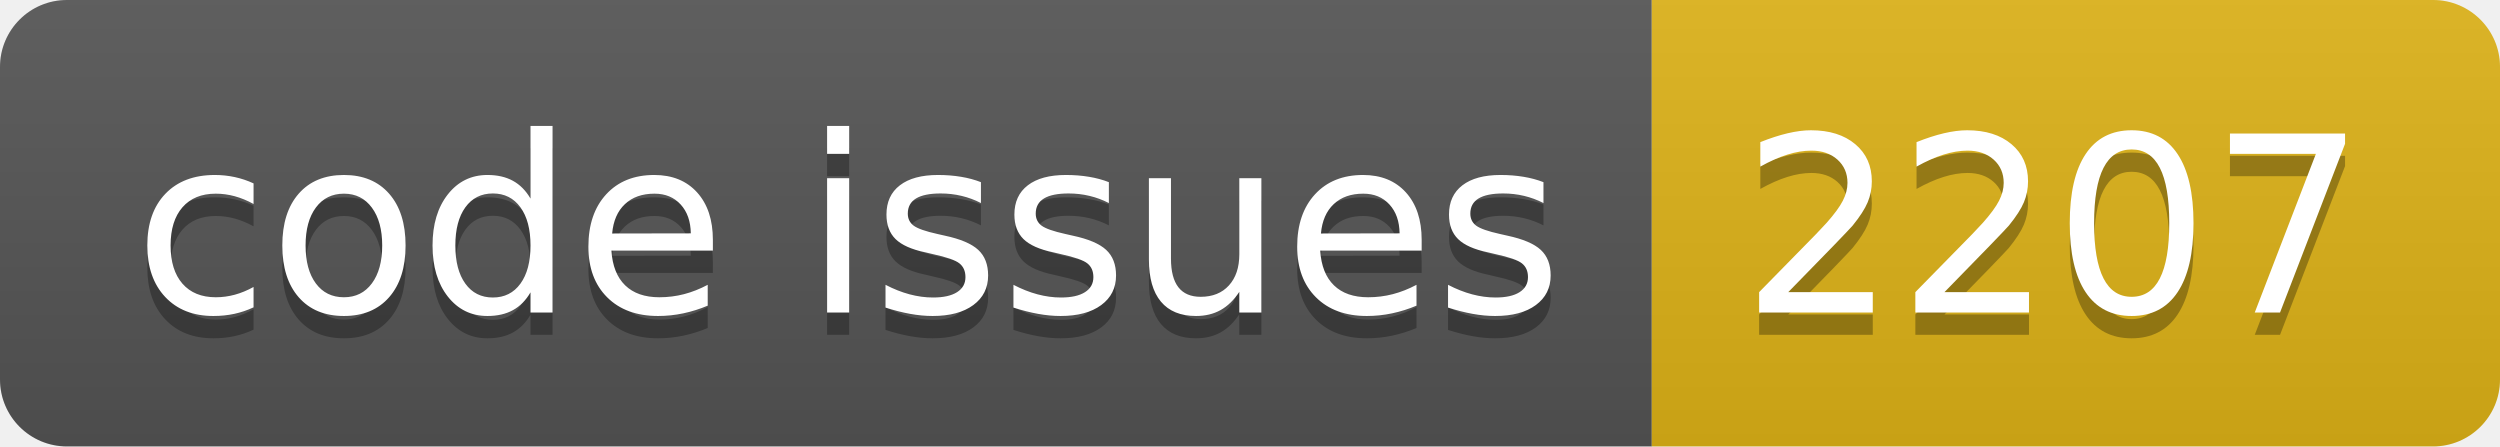
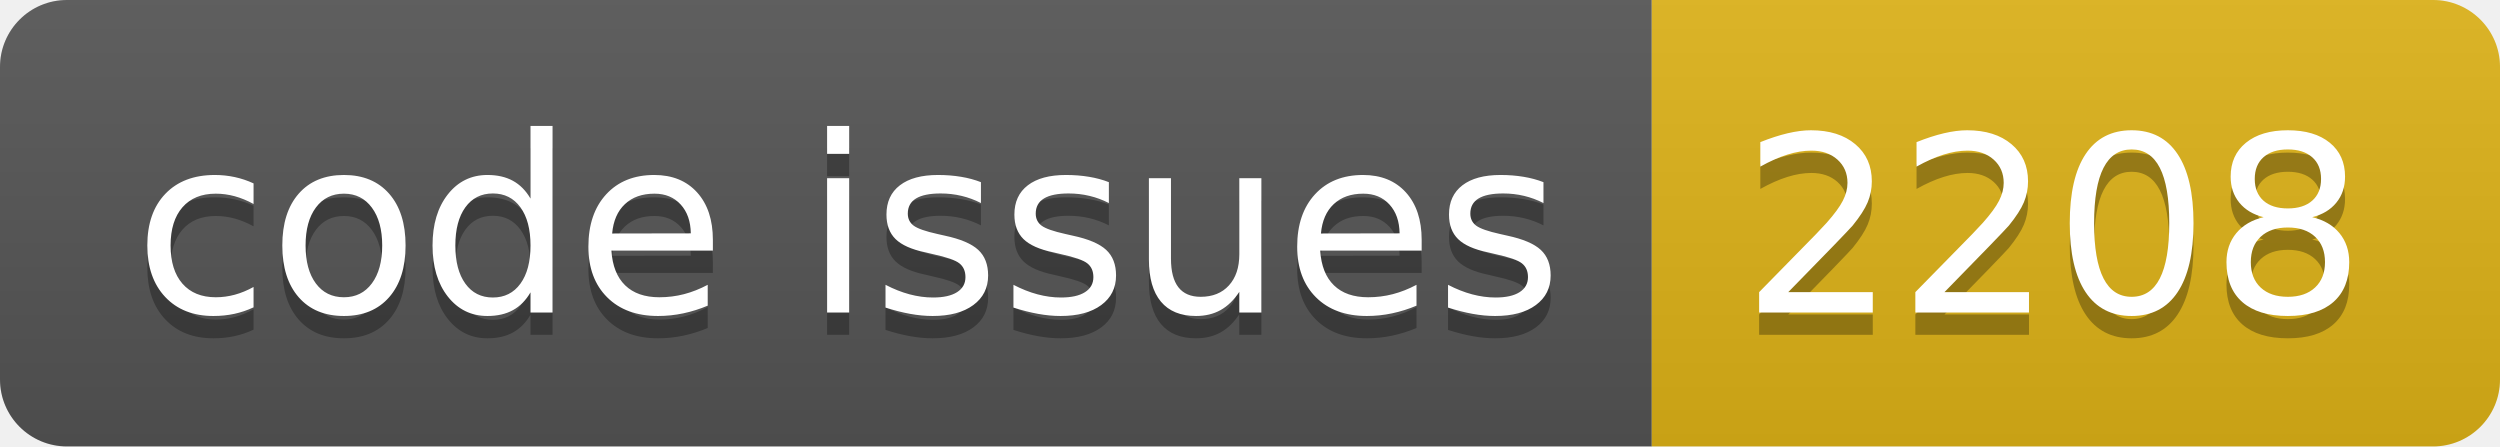
<svg xmlns="http://www.w3.org/2000/svg" width="112.0" height="20">
  <linearGradient id="smooth" x2="0" y2="100%">
    <stop offset="0" stop-color="#bbb" stop-opacity=".1" />
    <stop offset="1" stop-opacity=".1" />
  </linearGradient>
  <clipPath id="round">
    <rect width="112.0" height="20" rx="3" fill="#fff" />
  </clipPath>
  <g clip-path="url(#round)">
    <rect width="74.0" height="20" fill="#555" />
    <rect x="74.0" width="38.0" height="20" fill="#dfb317" />
    <rect width="112.0" height="20" fill="url(#smooth)" />
  </g>
  <g fill="#fff" text-anchor="middle" font-family="DejaVu Sans,Verdana,Geneva,sans-serif" font-size="110">
    <text x="380.0" y="150" fill="#010101" fill-opacity=".3" transform="scale(0.1)" textLength="640.0" lengthAdjust="spacing">code issues</text>
    <text x="380.0" y="140" transform="scale(0.1)" textLength="640.0" lengthAdjust="spacing">code issues</text>
-     <text x="920.0" y="150" fill="#010101" fill-opacity=".3" transform="scale(0.1)" textLength="280.0" lengthAdjust="spacing">2207</text>
-     <text x="920.0" y="140" transform="scale(0.1)" textLength="280.0" lengthAdjust="spacing">2207</text>
+     <text x="920.0" y="150" fill="#010101" fill-opacity=".3" transform="scale(0.1)" textLength="280.0" lengthAdjust="spacing">2208</text>
+     <text x="920.0" y="140" transform="scale(0.1)" textLength="280.0" lengthAdjust="spacing">2208</text>
  </g>
</svg>
